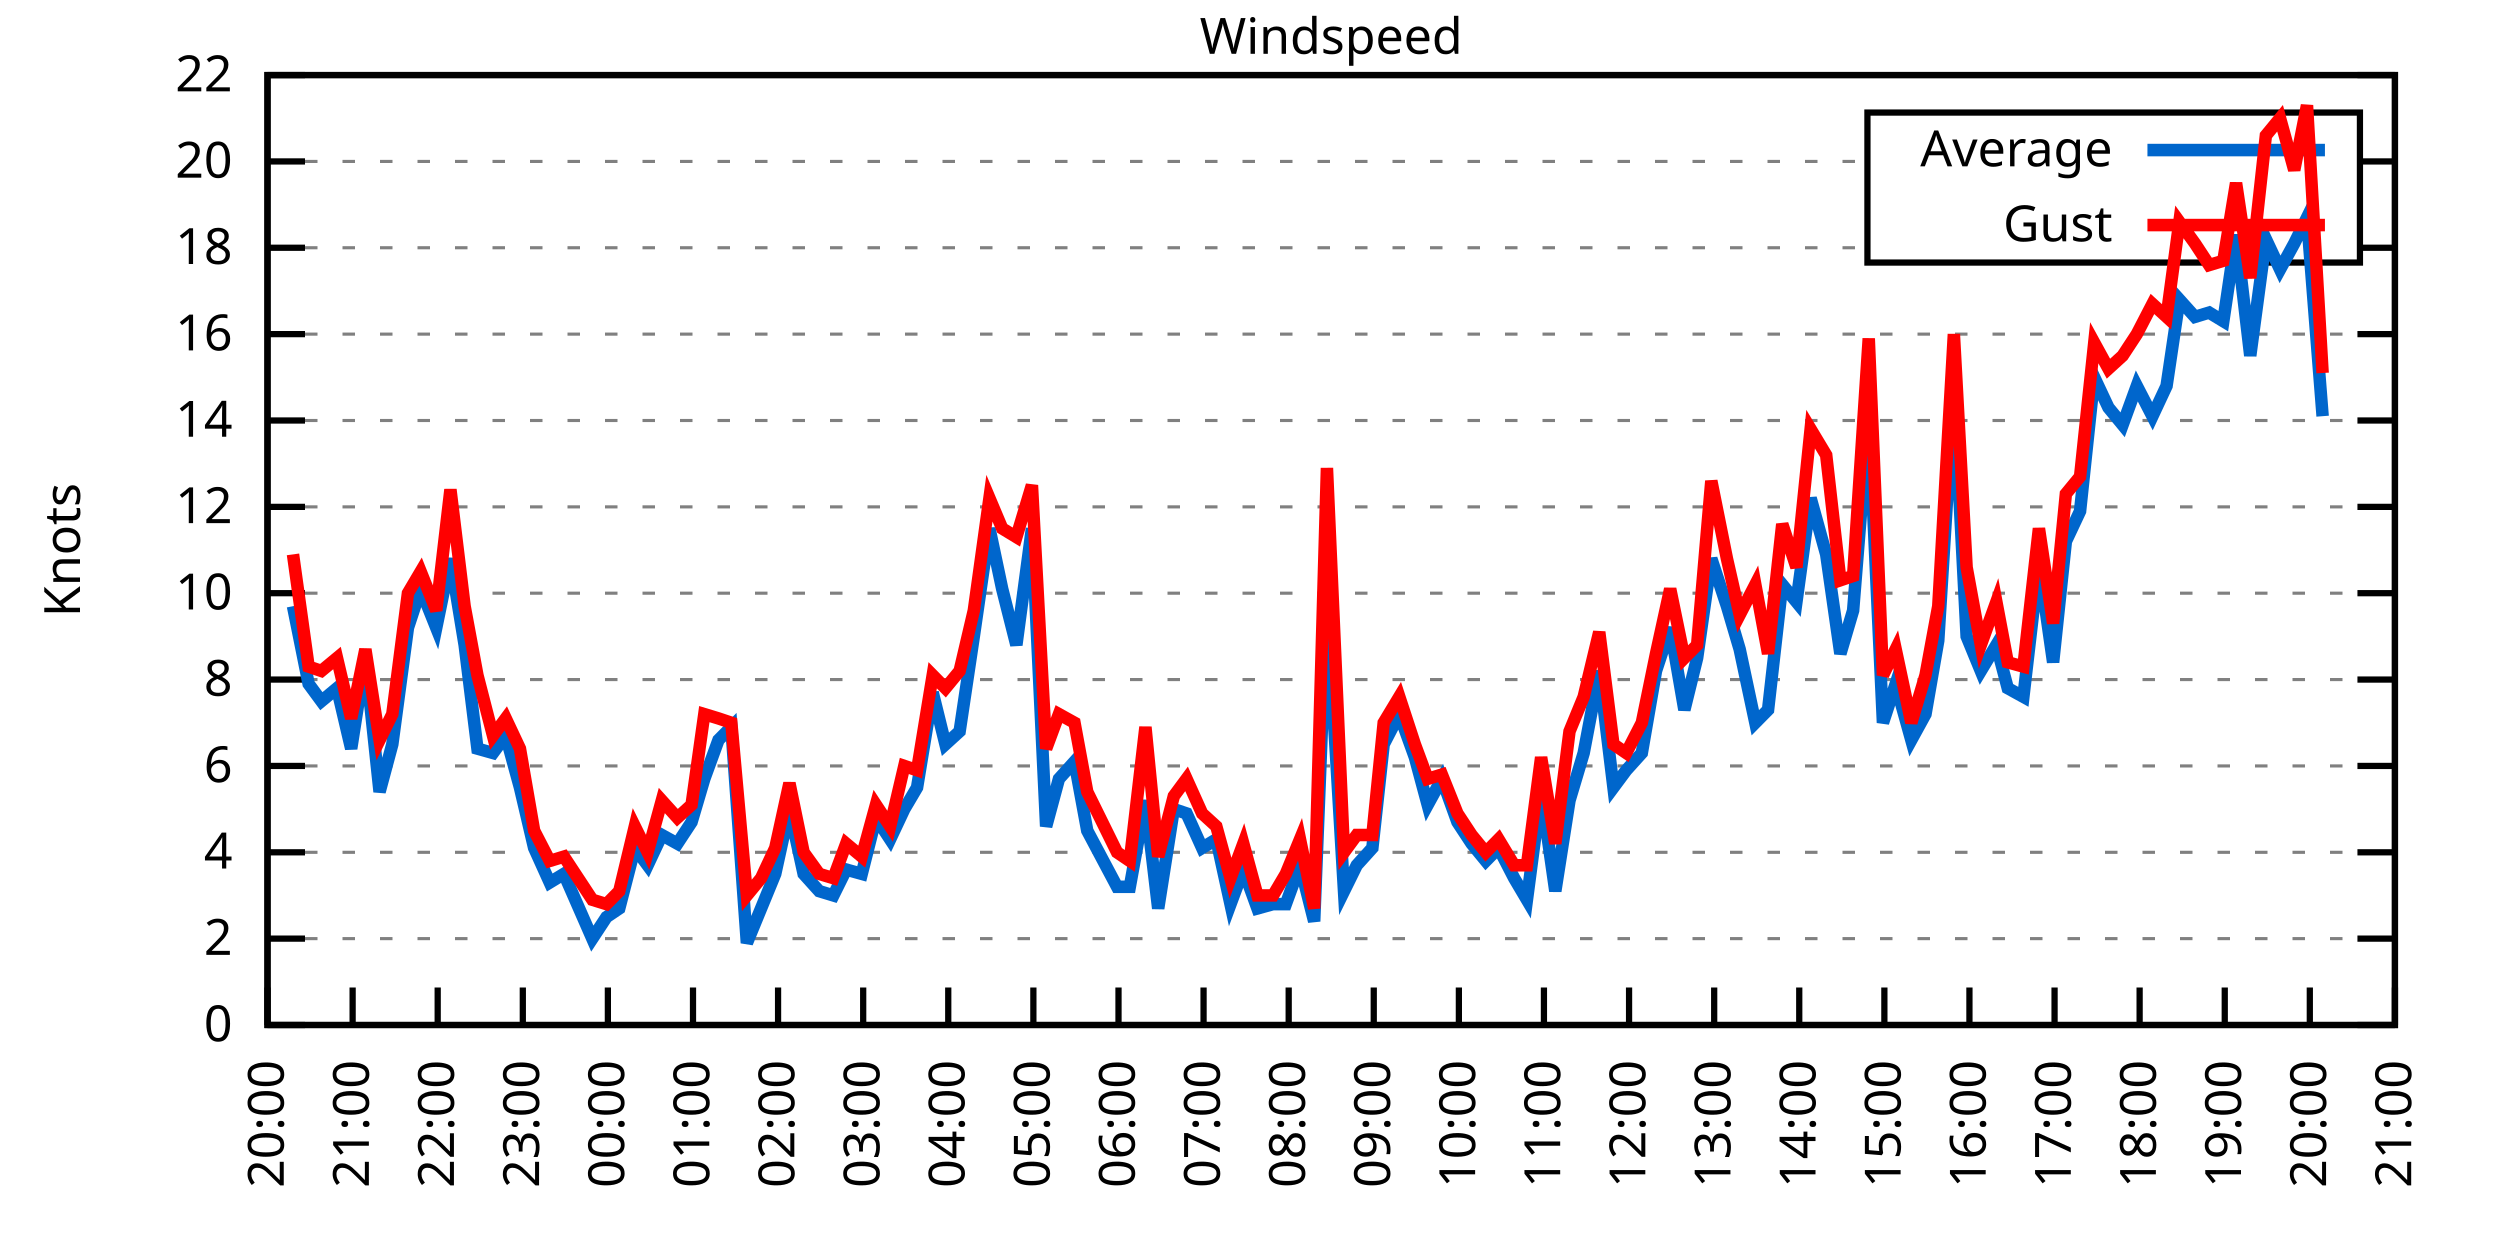
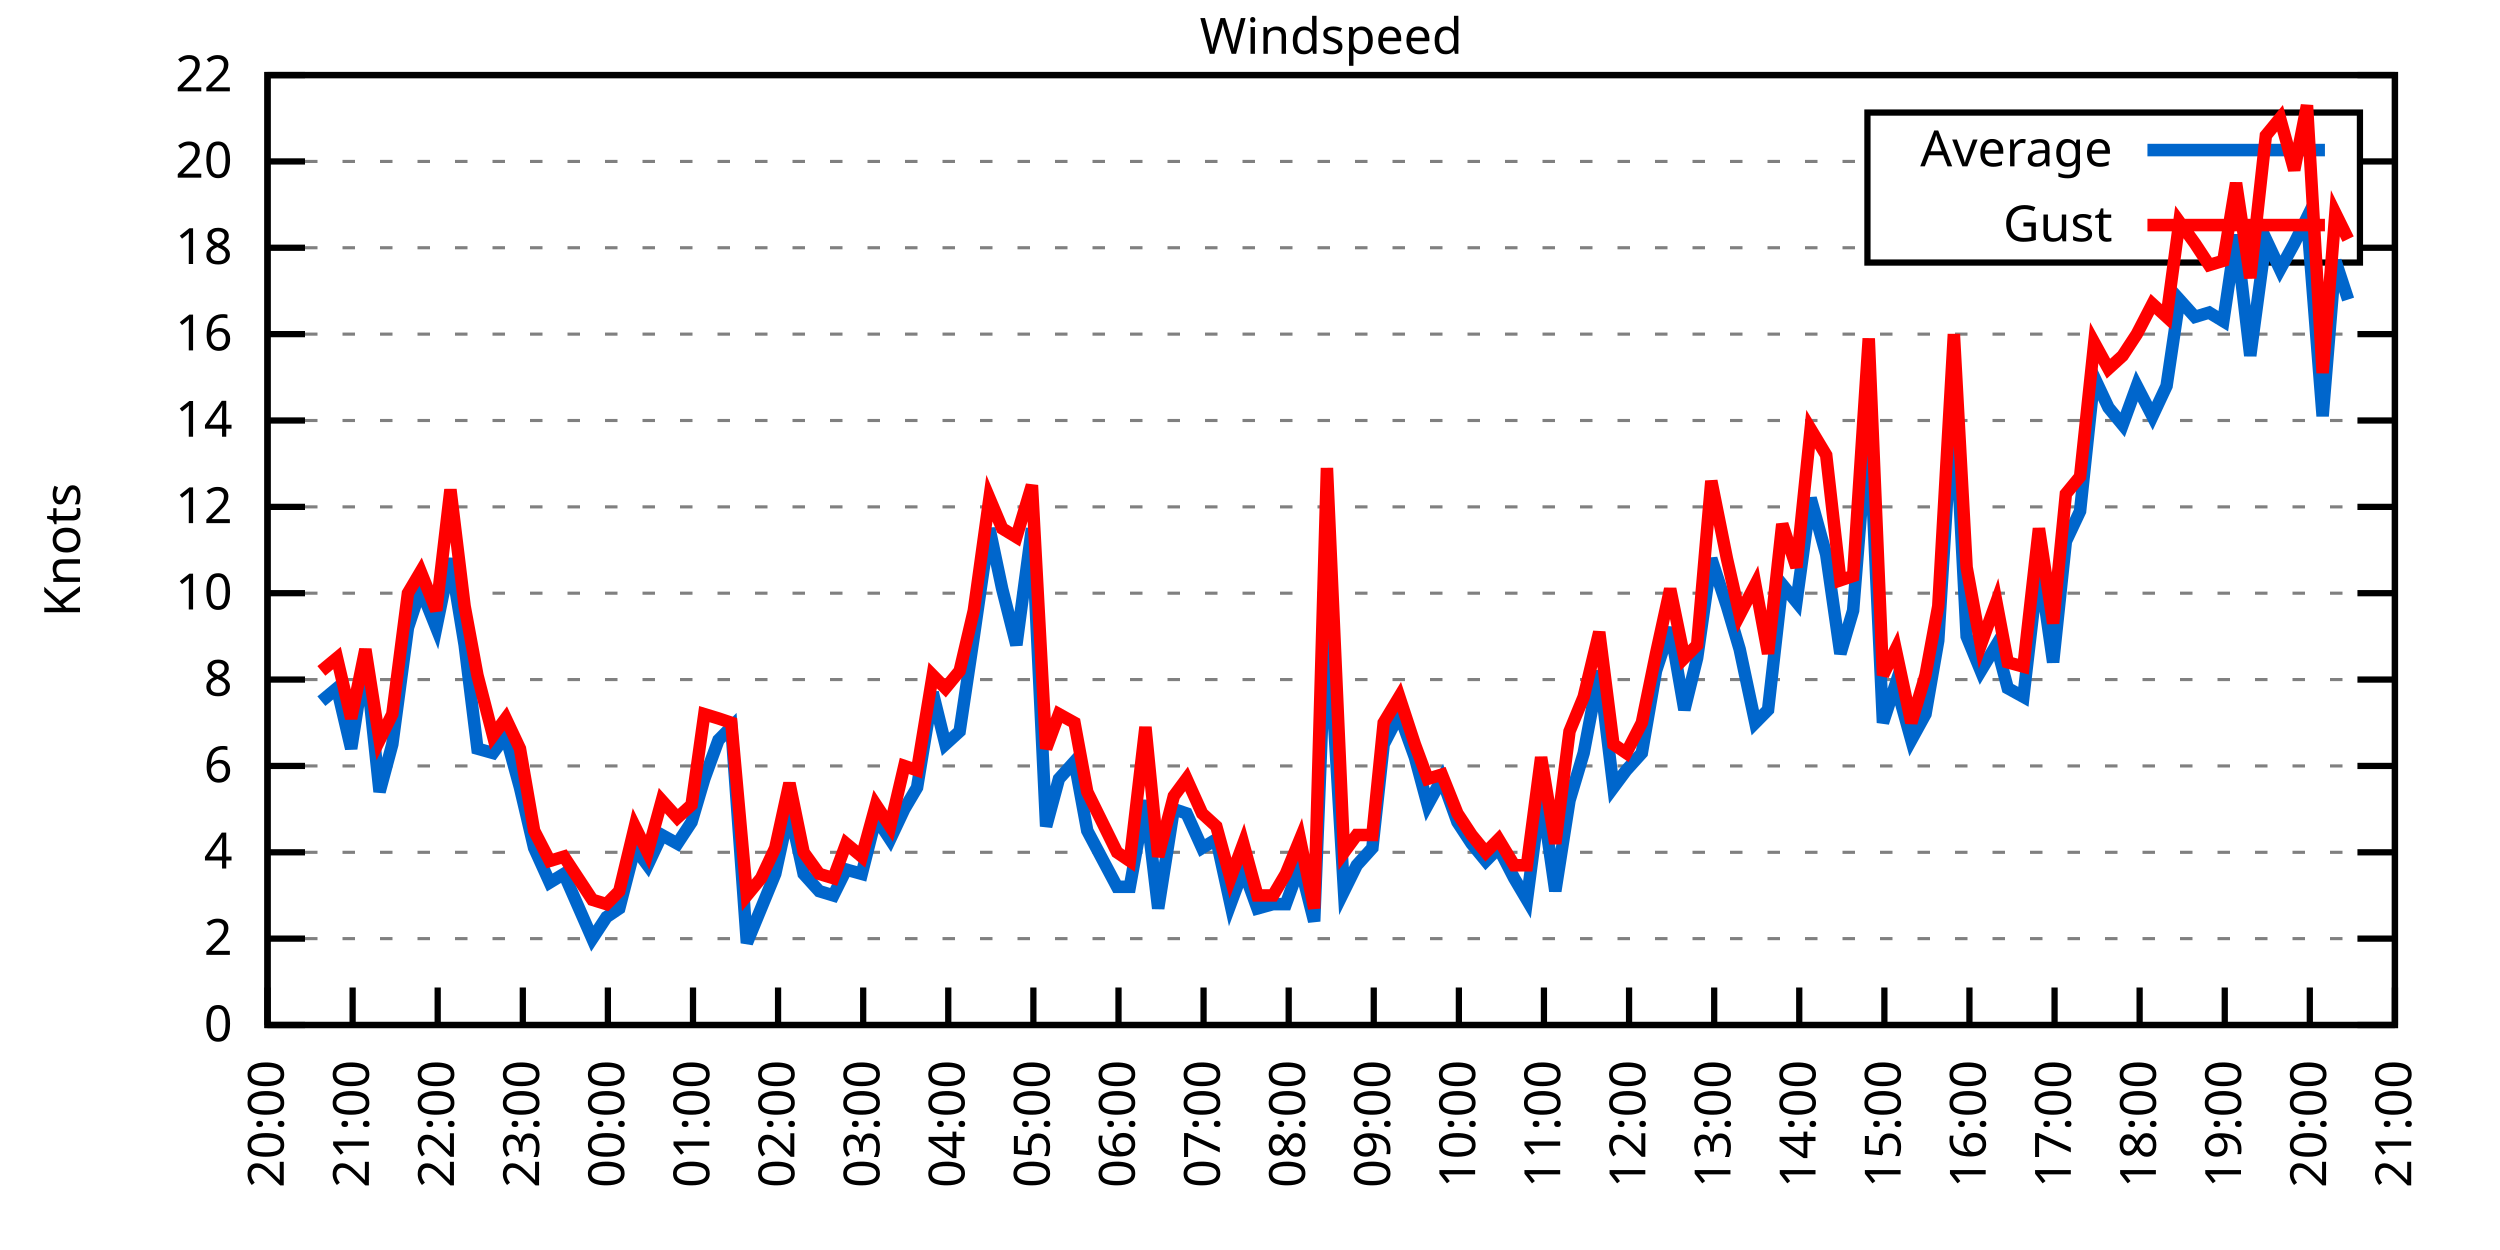
<svg xmlns="http://www.w3.org/2000/svg" xmlns:xlink="http://www.w3.org/1999/xlink" width="400" height="200" viewBox="0 0 400 200">
  <g id="gnuplot_canvas">
    <rect x="0" y="0" width="400" height="200" fill="none" />
    <defs>
      <circle id="gpDot" r="0.5" stroke-width="0.5" stroke="currentColor" />
      <path id="gpPt0" stroke-width="0.333" stroke="currentColor" d="M-1,0 h2 M0,-1 v2" />
      <path id="gpPt1" stroke-width="0.333" stroke="currentColor" d="M-1,-1 L1,1 M1,-1 L-1,1" />
      <path id="gpPt2" stroke-width="0.333" stroke="currentColor" d="M-1,0 L1,0 M0,-1 L0,1 M-1,-1 L1,1 M-1,1 L1,-1" />
      <rect id="gpPt3" stroke-width="0.333" stroke="currentColor" x="-1" y="-1" width="2" height="2" />
      <rect id="gpPt4" stroke-width="0.333" stroke="currentColor" fill="currentColor" x="-1" y="-1" width="2" height="2" />
      <circle id="gpPt5" stroke-width="0.333" stroke="currentColor" cx="0" cy="0" r="1" />
      <use xlink:href="#gpPt5" id="gpPt6" fill="currentColor" stroke="none" />
      <path id="gpPt7" stroke-width="0.333" stroke="currentColor" d="M0,-1.33 L-1.33,0.67 L1.33,0.67 z" />
      <use xlink:href="#gpPt7" id="gpPt8" fill="currentColor" stroke="none" />
      <use xlink:href="#gpPt7" id="gpPt9" stroke="currentColor" transform="rotate(180)" />
      <use xlink:href="#gpPt9" id="gpPt10" fill="currentColor" stroke="none" />
      <use xlink:href="#gpPt3" id="gpPt11" stroke="currentColor" transform="rotate(45)" />
      <use xlink:href="#gpPt11" id="gpPt12" fill="currentColor" stroke="none" />
      <path id="gpPt13" stroke-width="0.333" stroke="currentColor" d="M0,1.330 L1.265,0.411 L0.782,-1.067 L-0.782,-1.076 L-1.265,0.411 z" />
      <use xlink:href="#gpPt13" id="gpPt14" fill="currentColor" stroke="none" />
      <filter id="textbox" filterUnits="objectBoundingBox" x="0" y="0" height="1" width="1">
        <feFlood flood-color="white" flood-opacity="1" result="bgnd" />
        <feComposite in="SourceGraphic" in2="bgnd" operator="atop" />
      </filter>
      <filter id="greybox" filterUnits="objectBoundingBox" x="0" y="0" height="1" width="1">
        <feFlood flood-color="lightgrey" flood-opacity="1" result="grey" />
        <feComposite in="SourceGraphic" in2="grey" operator="atop" />
      </filter>
    </defs>
    <g fill="none" color="white" stroke="currentColor" stroke-width="1.00" stroke-linecap="butt" stroke-linejoin="miter">
</g>
    <g fill="none" color="black" stroke="currentColor" stroke-width="1.00" stroke-linecap="butt" stroke-linejoin="miter">
      <g stroke="none" shape-rendering="crispEdges">
        <polygon fill="rgb(255, 255, 255)" points="42.80,164.00 383.18,164.00 383.18,12.02 42.80,12.02 " />
      </g>
    </g>
    <g fill="none" color="black" stroke="currentColor" stroke-width="1.00" stroke-linecap="butt" stroke-linejoin="miter">
</g>
    <g fill="none" color="black" stroke="black" stroke-width="0.50" stroke-linecap="butt" stroke-linejoin="miter">
</g>
    <g fill="none" color="gray" stroke="currentColor" stroke-width="0.50" stroke-linecap="butt" stroke-linejoin="miter">
      <path stroke="gray" stroke-dasharray="2,4" class="gridline" d="M42.80,164.00 L383.19,164.00  " />
    </g>
    <g fill="none" color="gray" stroke="gray" stroke-width="1.00" stroke-linecap="butt" stroke-linejoin="miter">
</g>
    <g fill="none" color="black" stroke="currentColor" stroke-width="1.00" stroke-linecap="butt" stroke-linejoin="miter">
      <path stroke="black" d="M42.80,164.00 L48.80,164.00 M383.19,164.00 L377.19,164.00  " />
      <g transform="translate(37.20,166.60)" stroke="none" fill="black" font-family="Sans" font-size="8.00" text-anchor="end">
        <text>
          <tspan font-family="Sans"> 0</tspan>
        </text>
      </g>
    </g>
    <g fill="none" color="black" stroke="currentColor" stroke-width="1.00" stroke-linecap="butt" stroke-linejoin="miter">
</g>
    <g fill="none" color="black" stroke="black" stroke-width="0.50" stroke-linecap="butt" stroke-linejoin="miter">
</g>
    <g fill="none" color="gray" stroke="currentColor" stroke-width="0.50" stroke-linecap="butt" stroke-linejoin="miter">
      <path stroke="gray" stroke-dasharray="2,4" class="gridline" d="M42.80,150.18 L383.19,150.18  " />
    </g>
    <g fill="none" color="gray" stroke="gray" stroke-width="1.00" stroke-linecap="butt" stroke-linejoin="miter">
</g>
    <g fill="none" color="black" stroke="currentColor" stroke-width="1.00" stroke-linecap="butt" stroke-linejoin="miter">
      <path stroke="black" d="M42.80,150.18 L48.80,150.18 M383.19,150.18 L377.19,150.18  " />
      <g transform="translate(37.20,152.78)" stroke="none" fill="black" font-family="Sans" font-size="8.00" text-anchor="end">
        <text>
          <tspan font-family="Sans"> 2</tspan>
        </text>
      </g>
    </g>
    <g fill="none" color="black" stroke="currentColor" stroke-width="1.00" stroke-linecap="butt" stroke-linejoin="miter">
</g>
    <g fill="none" color="black" stroke="black" stroke-width="0.50" stroke-linecap="butt" stroke-linejoin="miter">
</g>
    <g fill="none" color="gray" stroke="currentColor" stroke-width="0.50" stroke-linecap="butt" stroke-linejoin="miter">
      <path stroke="gray" stroke-dasharray="2,4" class="gridline" d="M42.80,136.37 L383.19,136.37  " />
    </g>
    <g fill="none" color="gray" stroke="gray" stroke-width="1.00" stroke-linecap="butt" stroke-linejoin="miter">
</g>
    <g fill="none" color="black" stroke="currentColor" stroke-width="1.00" stroke-linecap="butt" stroke-linejoin="miter">
      <path stroke="black" d="M42.80,136.37 L48.80,136.37 M383.19,136.37 L377.19,136.37  " />
      <g transform="translate(37.20,138.97)" stroke="none" fill="black" font-family="Sans" font-size="8.00" text-anchor="end">
        <text>
          <tspan font-family="Sans"> 4</tspan>
        </text>
      </g>
    </g>
    <g fill="none" color="black" stroke="currentColor" stroke-width="1.00" stroke-linecap="butt" stroke-linejoin="miter">
</g>
    <g fill="none" color="black" stroke="black" stroke-width="0.50" stroke-linecap="butt" stroke-linejoin="miter">
</g>
    <g fill="none" color="gray" stroke="currentColor" stroke-width="0.50" stroke-linecap="butt" stroke-linejoin="miter">
      <path stroke="gray" stroke-dasharray="2,4" class="gridline" d="M42.80,122.55 L383.19,122.55  " />
    </g>
    <g fill="none" color="gray" stroke="gray" stroke-width="1.00" stroke-linecap="butt" stroke-linejoin="miter">
</g>
    <g fill="none" color="black" stroke="currentColor" stroke-width="1.00" stroke-linecap="butt" stroke-linejoin="miter">
      <path stroke="black" d="M42.80,122.55 L48.80,122.55 M383.19,122.55 L377.19,122.55  " />
      <g transform="translate(37.20,125.15)" stroke="none" fill="black" font-family="Sans" font-size="8.00" text-anchor="end">
        <text>
          <tspan font-family="Sans"> 6</tspan>
        </text>
      </g>
    </g>
    <g fill="none" color="black" stroke="currentColor" stroke-width="1.00" stroke-linecap="butt" stroke-linejoin="miter">
</g>
    <g fill="none" color="black" stroke="black" stroke-width="0.50" stroke-linecap="butt" stroke-linejoin="miter">
</g>
    <g fill="none" color="gray" stroke="currentColor" stroke-width="0.50" stroke-linecap="butt" stroke-linejoin="miter">
      <path stroke="gray" stroke-dasharray="2,4" class="gridline" d="M42.80,108.73 L383.19,108.73  " />
    </g>
    <g fill="none" color="gray" stroke="gray" stroke-width="1.00" stroke-linecap="butt" stroke-linejoin="miter">
</g>
    <g fill="none" color="black" stroke="currentColor" stroke-width="1.00" stroke-linecap="butt" stroke-linejoin="miter">
      <path stroke="black" d="M42.80,108.73 L48.80,108.73 M383.19,108.73 L377.19,108.73  " />
      <g transform="translate(37.20,111.33)" stroke="none" fill="black" font-family="Sans" font-size="8.00" text-anchor="end">
        <text>
          <tspan font-family="Sans"> 8</tspan>
        </text>
      </g>
    </g>
    <g fill="none" color="black" stroke="currentColor" stroke-width="1.00" stroke-linecap="butt" stroke-linejoin="miter">
</g>
    <g fill="none" color="black" stroke="black" stroke-width="0.50" stroke-linecap="butt" stroke-linejoin="miter">
</g>
    <g fill="none" color="gray" stroke="currentColor" stroke-width="0.50" stroke-linecap="butt" stroke-linejoin="miter">
      <path stroke="gray" stroke-dasharray="2,4" class="gridline" d="M42.80,94.91 L383.19,94.91  " />
    </g>
    <g fill="none" color="gray" stroke="gray" stroke-width="1.00" stroke-linecap="butt" stroke-linejoin="miter">
</g>
    <g fill="none" color="black" stroke="currentColor" stroke-width="1.00" stroke-linecap="butt" stroke-linejoin="miter">
      <path stroke="black" d="M42.80,94.91 L48.80,94.91 M383.19,94.91 L377.19,94.91  " />
      <g transform="translate(37.20,97.51)" stroke="none" fill="black" font-family="Sans" font-size="8.00" text-anchor="end">
        <text>
          <tspan font-family="Sans"> 10</tspan>
        </text>
      </g>
    </g>
    <g fill="none" color="black" stroke="currentColor" stroke-width="1.00" stroke-linecap="butt" stroke-linejoin="miter">
</g>
    <g fill="none" color="black" stroke="black" stroke-width="0.50" stroke-linecap="butt" stroke-linejoin="miter">
</g>
    <g fill="none" color="gray" stroke="currentColor" stroke-width="0.50" stroke-linecap="butt" stroke-linejoin="miter">
      <path stroke="gray" stroke-dasharray="2,4" class="gridline" d="M42.80,81.10 L383.19,81.10  " />
    </g>
    <g fill="none" color="gray" stroke="gray" stroke-width="1.00" stroke-linecap="butt" stroke-linejoin="miter">
</g>
    <g fill="none" color="black" stroke="currentColor" stroke-width="1.00" stroke-linecap="butt" stroke-linejoin="miter">
      <path stroke="black" d="M42.80,81.10 L48.80,81.10 M383.19,81.10 L377.19,81.10  " />
      <g transform="translate(37.20,83.70)" stroke="none" fill="black" font-family="Sans" font-size="8.00" text-anchor="end">
        <text>
          <tspan font-family="Sans"> 12</tspan>
        </text>
      </g>
    </g>
    <g fill="none" color="black" stroke="currentColor" stroke-width="1.00" stroke-linecap="butt" stroke-linejoin="miter">
</g>
    <g fill="none" color="black" stroke="black" stroke-width="0.50" stroke-linecap="butt" stroke-linejoin="miter">
</g>
    <g fill="none" color="gray" stroke="currentColor" stroke-width="0.50" stroke-linecap="butt" stroke-linejoin="miter">
      <path stroke="gray" stroke-dasharray="2,4" class="gridline" d="M42.80,67.28 L383.19,67.28  " />
    </g>
    <g fill="none" color="gray" stroke="gray" stroke-width="1.00" stroke-linecap="butt" stroke-linejoin="miter">
</g>
    <g fill="none" color="black" stroke="currentColor" stroke-width="1.00" stroke-linecap="butt" stroke-linejoin="miter">
      <path stroke="black" d="M42.80,67.28 L48.80,67.28 M383.19,67.28 L377.19,67.28  " />
      <g transform="translate(37.20,69.88)" stroke="none" fill="black" font-family="Sans" font-size="8.00" text-anchor="end">
        <text>
          <tspan font-family="Sans"> 14</tspan>
        </text>
      </g>
    </g>
    <g fill="none" color="black" stroke="currentColor" stroke-width="1.00" stroke-linecap="butt" stroke-linejoin="miter">
</g>
    <g fill="none" color="black" stroke="black" stroke-width="0.50" stroke-linecap="butt" stroke-linejoin="miter">
</g>
    <g fill="none" color="gray" stroke="currentColor" stroke-width="0.50" stroke-linecap="butt" stroke-linejoin="miter">
      <path stroke="gray" stroke-dasharray="2,4" class="gridline" d="M42.80,53.46 L383.19,53.46  " />
    </g>
    <g fill="none" color="gray" stroke="gray" stroke-width="1.00" stroke-linecap="butt" stroke-linejoin="miter">
</g>
    <g fill="none" color="black" stroke="currentColor" stroke-width="1.00" stroke-linecap="butt" stroke-linejoin="miter">
      <path stroke="black" d="M42.80,53.46 L48.80,53.46 M383.19,53.46 L377.19,53.46  " />
      <g transform="translate(37.20,56.06)" stroke="none" fill="black" font-family="Sans" font-size="8.00" text-anchor="end">
        <text>
          <tspan font-family="Sans"> 16</tspan>
        </text>
      </g>
    </g>
    <g fill="none" color="black" stroke="currentColor" stroke-width="1.00" stroke-linecap="butt" stroke-linejoin="miter">
</g>
    <g fill="none" color="black" stroke="black" stroke-width="0.50" stroke-linecap="butt" stroke-linejoin="miter">
</g>
    <g fill="none" color="gray" stroke="currentColor" stroke-width="0.50" stroke-linecap="butt" stroke-linejoin="miter">
      <path stroke="gray" stroke-dasharray="2,4" class="gridline" d="M42.80,39.64 L298.79,39.64 M377.59,39.64 L383.19,39.64  " />
    </g>
    <g fill="none" color="gray" stroke="gray" stroke-width="1.00" stroke-linecap="butt" stroke-linejoin="miter">
</g>
    <g fill="none" color="black" stroke="currentColor" stroke-width="1.00" stroke-linecap="butt" stroke-linejoin="miter">
      <path stroke="black" d="M42.80,39.64 L48.80,39.64 M383.19,39.64 L377.19,39.64  " />
      <g transform="translate(37.20,42.24)" stroke="none" fill="black" font-family="Sans" font-size="8.00" text-anchor="end">
        <text>
          <tspan font-family="Sans"> 18</tspan>
        </text>
      </g>
    </g>
    <g fill="none" color="black" stroke="currentColor" stroke-width="1.00" stroke-linecap="butt" stroke-linejoin="miter">
</g>
    <g fill="none" color="black" stroke="black" stroke-width="0.50" stroke-linecap="butt" stroke-linejoin="miter">
</g>
    <g fill="none" color="gray" stroke="currentColor" stroke-width="0.50" stroke-linecap="butt" stroke-linejoin="miter">
      <path stroke="gray" stroke-dasharray="2,4" class="gridline" d="M42.80,25.83 L298.79,25.83 M377.59,25.83 L383.19,25.83  " />
    </g>
    <g fill="none" color="gray" stroke="gray" stroke-width="1.00" stroke-linecap="butt" stroke-linejoin="miter">
</g>
    <g fill="none" color="black" stroke="currentColor" stroke-width="1.00" stroke-linecap="butt" stroke-linejoin="miter">
      <path stroke="black" d="M42.80,25.83 L48.80,25.83 M383.19,25.83 L377.19,25.83  " />
      <g transform="translate(37.20,28.43)" stroke="none" fill="black" font-family="Sans" font-size="8.00" text-anchor="end">
        <text>
          <tspan font-family="Sans"> 20</tspan>
        </text>
      </g>
    </g>
    <g fill="none" color="black" stroke="currentColor" stroke-width="1.00" stroke-linecap="butt" stroke-linejoin="miter">
</g>
    <g fill="none" color="black" stroke="black" stroke-width="0.50" stroke-linecap="butt" stroke-linejoin="miter">
</g>
    <g fill="none" color="gray" stroke="currentColor" stroke-width="0.50" stroke-linecap="butt" stroke-linejoin="miter">
      <path stroke="gray" stroke-dasharray="2,4" class="gridline" d="M42.80,12.01 L383.19,12.01  " />
    </g>
    <g fill="none" color="gray" stroke="gray" stroke-width="1.00" stroke-linecap="butt" stroke-linejoin="miter">
</g>
    <g fill="none" color="black" stroke="currentColor" stroke-width="1.00" stroke-linecap="butt" stroke-linejoin="miter">
      <path stroke="black" d="M42.80,12.01 L48.80,12.01 M383.19,12.01 L377.19,12.01  " />
      <g transform="translate(37.20,14.61)" stroke="none" fill="black" font-family="Sans" font-size="8.00" text-anchor="end">
        <text>
          <tspan font-family="Sans"> 22</tspan>
        </text>
      </g>
    </g>
    <g fill="none" color="black" stroke="currentColor" stroke-width="1.00" stroke-linecap="butt" stroke-linejoin="miter">
      <path stroke="black" d="M42.80,164.00 L42.80,158.00  " />
      <g transform="translate(45.40,169.60) rotate(270.00)" stroke="none" fill="black" font-family="Sans" font-size="8.00" text-anchor="end">
        <text>
          <tspan font-family="Sans">20:00</tspan>
        </text>
      </g>
    </g>
    <g fill="none" color="black" stroke="currentColor" stroke-width="1.00" stroke-linecap="butt" stroke-linejoin="miter">
      <path stroke="black" d="M56.42,164.00 L56.42,158.00  " />
      <g transform="translate(59.02,169.60) rotate(270.00)" stroke="none" fill="black" font-family="Sans" font-size="8.00" text-anchor="end">
        <text>
          <tspan font-family="Sans">21:00</tspan>
        </text>
      </g>
    </g>
    <g fill="none" color="black" stroke="currentColor" stroke-width="1.00" stroke-linecap="butt" stroke-linejoin="miter">
      <path stroke="black" d="M70.03,164.00 L70.03,158.00  " />
      <g transform="translate(72.63,169.60) rotate(270.00)" stroke="none" fill="black" font-family="Sans" font-size="8.00" text-anchor="end">
        <text>
          <tspan font-family="Sans">22:00</tspan>
        </text>
      </g>
    </g>
    <g fill="none" color="black" stroke="currentColor" stroke-width="1.00" stroke-linecap="butt" stroke-linejoin="miter">
      <path stroke="black" d="M83.65,164.00 L83.65,158.00  " />
      <g transform="translate(86.25,169.60) rotate(270.00)" stroke="none" fill="black" font-family="Sans" font-size="8.00" text-anchor="end">
        <text>
          <tspan font-family="Sans">23:00</tspan>
        </text>
      </g>
    </g>
    <g fill="none" color="black" stroke="currentColor" stroke-width="1.00" stroke-linecap="butt" stroke-linejoin="miter">
      <path stroke="black" d="M97.26,164.00 L97.26,158.00  " />
      <g transform="translate(99.86,169.60) rotate(270.00)" stroke="none" fill="black" font-family="Sans" font-size="8.00" text-anchor="end">
        <text>
          <tspan font-family="Sans">00:00</tspan>
        </text>
      </g>
    </g>
    <g fill="none" color="black" stroke="currentColor" stroke-width="1.00" stroke-linecap="butt" stroke-linejoin="miter">
      <path stroke="black" d="M110.88,164.00 L110.88,158.00  " />
      <g transform="translate(113.48,169.60) rotate(270.00)" stroke="none" fill="black" font-family="Sans" font-size="8.00" text-anchor="end">
        <text>
          <tspan font-family="Sans">01:00</tspan>
        </text>
      </g>
    </g>
    <g fill="none" color="black" stroke="currentColor" stroke-width="1.00" stroke-linecap="butt" stroke-linejoin="miter">
      <path stroke="black" d="M124.49,164.00 L124.49,158.00  " />
      <g transform="translate(127.09,169.60) rotate(270.00)" stroke="none" fill="black" font-family="Sans" font-size="8.00" text-anchor="end">
        <text>
          <tspan font-family="Sans">02:00</tspan>
        </text>
      </g>
    </g>
    <g fill="none" color="black" stroke="currentColor" stroke-width="1.00" stroke-linecap="butt" stroke-linejoin="miter">
      <path stroke="black" d="M138.11,164.00 L138.11,158.00  " />
      <g transform="translate(140.71,169.60) rotate(270.00)" stroke="none" fill="black" font-family="Sans" font-size="8.00" text-anchor="end">
        <text>
          <tspan font-family="Sans">03:00</tspan>
        </text>
      </g>
    </g>
    <g fill="none" color="black" stroke="currentColor" stroke-width="1.00" stroke-linecap="butt" stroke-linejoin="miter">
      <path stroke="black" d="M151.72,164.00 L151.72,158.00  " />
      <g transform="translate(154.32,169.60) rotate(270.00)" stroke="none" fill="black" font-family="Sans" font-size="8.00" text-anchor="end">
        <text>
          <tspan font-family="Sans">04:00</tspan>
        </text>
      </g>
    </g>
    <g fill="none" color="black" stroke="currentColor" stroke-width="1.00" stroke-linecap="butt" stroke-linejoin="miter">
      <path stroke="black" d="M165.34,164.00 L165.34,158.00  " />
      <g transform="translate(167.94,169.60) rotate(270.00)" stroke="none" fill="black" font-family="Sans" font-size="8.00" text-anchor="end">
        <text>
          <tspan font-family="Sans">05:00</tspan>
        </text>
      </g>
    </g>
    <g fill="none" color="black" stroke="currentColor" stroke-width="1.00" stroke-linecap="butt" stroke-linejoin="miter">
      <path stroke="black" d="M178.96,164.00 L178.96,158.00  " />
      <g transform="translate(181.56,169.60) rotate(270.00)" stroke="none" fill="black" font-family="Sans" font-size="8.00" text-anchor="end">
        <text>
          <tspan font-family="Sans">06:00</tspan>
        </text>
      </g>
    </g>
    <g fill="none" color="black" stroke="currentColor" stroke-width="1.00" stroke-linecap="butt" stroke-linejoin="miter">
      <path stroke="black" d="M192.57,164.00 L192.57,158.00  " />
      <g transform="translate(195.17,169.60) rotate(270.00)" stroke="none" fill="black" font-family="Sans" font-size="8.00" text-anchor="end">
        <text>
          <tspan font-family="Sans">07:00</tspan>
        </text>
      </g>
    </g>
    <g fill="none" color="black" stroke="currentColor" stroke-width="1.00" stroke-linecap="butt" stroke-linejoin="miter">
      <path stroke="black" d="M206.19,164.00 L206.19,158.00  " />
      <g transform="translate(208.79,169.60) rotate(270.00)" stroke="none" fill="black" font-family="Sans" font-size="8.00" text-anchor="end">
        <text>
          <tspan font-family="Sans">08:00</tspan>
        </text>
      </g>
    </g>
    <g fill="none" color="black" stroke="currentColor" stroke-width="1.00" stroke-linecap="butt" stroke-linejoin="miter">
      <path stroke="black" d="M219.80,164.00 L219.80,158.00  " />
      <g transform="translate(222.40,169.60) rotate(270.00)" stroke="none" fill="black" font-family="Sans" font-size="8.00" text-anchor="end">
        <text>
          <tspan font-family="Sans">09:00</tspan>
        </text>
      </g>
    </g>
    <g fill="none" color="black" stroke="currentColor" stroke-width="1.00" stroke-linecap="butt" stroke-linejoin="miter">
      <path stroke="black" d="M233.42,164.00 L233.42,158.00  " />
      <g transform="translate(236.02,169.60) rotate(270.00)" stroke="none" fill="black" font-family="Sans" font-size="8.00" text-anchor="end">
        <text>
          <tspan font-family="Sans">10:00</tspan>
        </text>
      </g>
    </g>
    <g fill="none" color="black" stroke="currentColor" stroke-width="1.00" stroke-linecap="butt" stroke-linejoin="miter">
      <path stroke="black" d="M247.03,164.00 L247.03,158.00  " />
      <g transform="translate(249.63,169.60) rotate(270.00)" stroke="none" fill="black" font-family="Sans" font-size="8.00" text-anchor="end">
        <text>
          <tspan font-family="Sans">11:00</tspan>
        </text>
      </g>
    </g>
    <g fill="none" color="black" stroke="currentColor" stroke-width="1.00" stroke-linecap="butt" stroke-linejoin="miter">
      <path stroke="black" d="M260.65,164.00 L260.65,158.00  " />
      <g transform="translate(263.25,169.60) rotate(270.00)" stroke="none" fill="black" font-family="Sans" font-size="8.00" text-anchor="end">
        <text>
          <tspan font-family="Sans">12:00</tspan>
        </text>
      </g>
    </g>
    <g fill="none" color="black" stroke="currentColor" stroke-width="1.00" stroke-linecap="butt" stroke-linejoin="miter">
      <path stroke="black" d="M274.27,164.00 L274.27,158.00  " />
      <g transform="translate(276.87,169.60) rotate(270.00)" stroke="none" fill="black" font-family="Sans" font-size="8.00" text-anchor="end">
        <text>
          <tspan font-family="Sans">13:00</tspan>
        </text>
      </g>
    </g>
    <g fill="none" color="black" stroke="currentColor" stroke-width="1.00" stroke-linecap="butt" stroke-linejoin="miter">
      <path stroke="black" d="M287.88,164.00 L287.88,158.00  " />
      <g transform="translate(290.48,169.60) rotate(270.00)" stroke="none" fill="black" font-family="Sans" font-size="8.00" text-anchor="end">
        <text>
          <tspan font-family="Sans">14:00</tspan>
        </text>
      </g>
    </g>
    <g fill="none" color="black" stroke="currentColor" stroke-width="1.00" stroke-linecap="butt" stroke-linejoin="miter">
      <path stroke="black" d="M301.50,164.00 L301.50,158.00  " />
      <g transform="translate(304.10,169.60) rotate(270.00)" stroke="none" fill="black" font-family="Sans" font-size="8.00" text-anchor="end">
        <text>
          <tspan font-family="Sans">15:00</tspan>
        </text>
      </g>
    </g>
    <g fill="none" color="black" stroke="currentColor" stroke-width="1.00" stroke-linecap="butt" stroke-linejoin="miter">
      <path stroke="black" d="M315.11,164.00 L315.11,158.00  " />
      <g transform="translate(317.71,169.60) rotate(270.00)" stroke="none" fill="black" font-family="Sans" font-size="8.00" text-anchor="end">
        <text>
          <tspan font-family="Sans">16:00</tspan>
        </text>
      </g>
    </g>
    <g fill="none" color="black" stroke="currentColor" stroke-width="1.00" stroke-linecap="butt" stroke-linejoin="miter">
      <path stroke="black" d="M328.73,164.00 L328.73,158.00  " />
      <g transform="translate(331.33,169.60) rotate(270.00)" stroke="none" fill="black" font-family="Sans" font-size="8.00" text-anchor="end">
        <text>
          <tspan font-family="Sans">17:00</tspan>
        </text>
      </g>
    </g>
    <g fill="none" color="black" stroke="currentColor" stroke-width="1.00" stroke-linecap="butt" stroke-linejoin="miter">
      <path stroke="black" d="M342.34,164.00 L342.34,158.00  " />
      <g transform="translate(344.94,169.60) rotate(270.00)" stroke="none" fill="black" font-family="Sans" font-size="8.00" text-anchor="end">
        <text>
          <tspan font-family="Sans">18:00</tspan>
        </text>
      </g>
    </g>
    <g fill="none" color="black" stroke="currentColor" stroke-width="1.00" stroke-linecap="butt" stroke-linejoin="miter">
      <path stroke="black" d="M355.96,164.00 L355.96,158.00  " />
      <g transform="translate(358.56,169.60) rotate(270.00)" stroke="none" fill="black" font-family="Sans" font-size="8.00" text-anchor="end">
        <text>
          <tspan font-family="Sans">19:00</tspan>
        </text>
      </g>
    </g>
    <g fill="none" color="black" stroke="currentColor" stroke-width="1.00" stroke-linecap="butt" stroke-linejoin="miter">
      <path stroke="black" d="M369.57,164.00 L369.57,158.00  " />
      <g transform="translate(372.17,169.60) rotate(270.00)" stroke="none" fill="black" font-family="Sans" font-size="8.00" text-anchor="end">
        <text>
          <tspan font-family="Sans">20:00</tspan>
        </text>
      </g>
    </g>
    <g fill="none" color="black" stroke="currentColor" stroke-width="1.00" stroke-linecap="butt" stroke-linejoin="miter">
      <path stroke="black" d="M383.19,164.00 L383.19,158.00  " />
      <g transform="translate(385.79,169.60) rotate(270.00)" stroke="none" fill="black" font-family="Sans" font-size="8.00" text-anchor="end">
        <text>
          <tspan font-family="Sans">21:00</tspan>
        </text>
      </g>
    </g>
    <g fill="none" color="black" stroke="currentColor" stroke-width="1.00" stroke-linecap="butt" stroke-linejoin="miter">
</g>
    <g fill="none" color="black" stroke="currentColor" stroke-width="1.00" stroke-linecap="butt" stroke-linejoin="miter">
      <path stroke="black" d="M42.80,12.01 L42.80,164.00 L383.19,164.00 L383.19,12.01 L42.80,12.01 Z  " />
    </g>
    <g fill="none" color="black" stroke="currentColor" stroke-width="1.00" stroke-linecap="butt" stroke-linejoin="miter">
</g>
    <g fill="none" color="black" stroke="currentColor" stroke-width="1.00" stroke-linecap="butt" stroke-linejoin="miter">
      <path stroke="black" d="M298.79,42.01 L298.79,18.01 L377.59,18.01 L377.59,42.01 L298.79,42.01 Z  " />
    </g>
    <g id="Windspeed_plot_1">
      <g fill="none" color="white" stroke="black" stroke-width="2.00" stroke-linecap="butt" stroke-linejoin="miter">
</g>
      <g fill="none" color="black" stroke="currentColor" stroke-width="2.00" stroke-linecap="butt" stroke-linejoin="miter">
        <g transform="translate(337.99,26.61)" stroke="none" fill="black" font-family="Sans" font-size="8.00" text-anchor="end">
          <text>
            <tspan font-family="Sans">Average</tspan>
          </text>
        </g>
      </g>
      <g fill="none" color="black" stroke="currentColor" stroke-width="2.00" stroke-linecap="butt" stroke-linejoin="miter">
-         <path stroke="rgb(  0, 102, 204)" d="M343.59,24.01 L371.99,24.01 M46.88,96.99 L49.38,109.42 L51.42,112.19 L53.92,110.11 L56.19,119.78 L58.46,105.28   L60.73,126.69 L62.77,119.09 L65.27,100.44 L67.31,94.22 L69.80,100.44 L72.07,89.39 L74.34,103.20 L76.39,119.78   L78.88,120.48 L80.92,117.71 L83.19,126.00 L85.46,135.67 L87.96,141.20 L90.23,139.82 L94.77,150.18 L97.04,146.73   L99.08,145.35 L101.57,135.67 L103.62,138.44 L105.89,133.60 L108.38,134.98 L110.65,131.53 L112.69,124.62 L114.96,118.40   L117.01,116.33 L119.50,150.87 L121.77,145.35 L124.04,139.82 L126.31,129.46 L128.58,139.82 L131.07,142.58 L133.34,143.27   L135.39,139.13 L137.88,139.82 L140.15,130.84 L142.42,134.29 L144.69,129.46 L146.73,126.00 L149.23,110.80 L151.27,119.09   L153.54,117.02 L155.81,101.82 L158.31,84.55 L160.35,94.22 L162.62,103.20 L165.11,84.55 L167.38,132.22 L169.43,124.62   L171.92,121.86 L173.96,132.91 L178.73,141.89 L180.77,141.89 L183.27,128.08 L185.31,145.35 L187.81,129.46 L189.85,130.15   L192.34,135.67 L194.61,134.29 L196.88,144.66 L198.93,139.13 L201.19,145.35 L203.69,144.66 L205.73,144.66 L208.00,138.44   L210.27,147.42 L212.31,96.30 L215.04,142.58 L217.08,138.44 L219.58,135.67 L221.39,119.09 L223.89,114.26 L226.38,121.17   L228.43,128.77 L230.70,124.62 L233.19,131.53 L235.46,134.98 L237.73,137.75 L239.77,135.67 L242.27,140.51 L244.31,143.96   L246.58,126.69 L248.85,142.58 L251.12,128.08 L253.39,120.48 L255.88,107.35 L258.15,126.00 L260.20,123.24 L262.69,120.48   L264.96,107.35 L267.23,100.44 L269.50,113.57 L271.54,105.28 L273.81,89.39 L276.31,96.99 L278.35,103.89 L280.85,115.64   L282.89,113.57 L285.16,93.53 L287.43,96.30 L289.70,79.71 L292.19,88.70 L294.46,104.59 L296.50,97.68 L299.00,66.59   L301.27,115.64 L303.31,109.42 L305.81,118.40 L308.08,114.26 L310.12,102.51 L312.62,62.44 L314.66,101.82 L316.93,107.35   L319.42,103.20 L321.24,110.11 L323.74,111.49 L326.23,90.08 L328.50,105.97 L330.54,86.62 L332.81,81.79 L335.08,60.37   L337.35,65.21 L339.62,67.97 L341.89,61.75 L344.39,66.59 L346.65,61.75 L348.70,47.93 L351.19,50.70 L353.46,50.01   L355.73,51.39 L357.77,37.57 L360.04,56.92 L362.54,38.26 L364.81,43.10 L367.08,38.95 L369.12,34.81 L371.62,66.59    " />
+         <path stroke="rgb(  0, 102, 204)" d="M343.59,24.01 L371.99,24.01 M51.42,112.19 L53.92,110.11 L56.19,119.78 L58.46,105.28 L60.73,126.69 L62.77,119.09   L65.27,100.44 L67.31,94.22 L69.80,100.44 L72.07,89.39 L74.34,103.20 L76.39,119.78 L78.88,120.48 L80.92,117.71   L83.19,126.00 L85.46,135.67 L87.96,141.20 L90.23,139.82 L94.77,150.18 L97.04,146.73 L99.08,145.35 L101.57,135.67   L103.62,138.44 L105.89,133.60 L108.38,134.98 L110.65,131.53 L112.69,124.62 L114.96,118.40 L117.01,116.33 L119.50,150.87   L121.77,145.35 L124.04,139.82 L126.31,129.46 L128.58,139.82 L131.07,142.58 L133.34,143.27 L135.39,139.13 L137.88,139.82   L140.15,130.84 L142.42,134.29 L144.69,129.46 L146.73,126.00 L149.23,110.80 L151.27,119.09 L153.54,117.02 L155.81,101.82   L158.31,84.55 L160.35,94.22 L162.62,103.20 L165.11,84.55 L167.38,132.22 L169.43,124.62 L171.92,121.86 L173.96,132.91   L178.73,141.89 L180.77,141.89 L183.27,128.08 L185.31,145.35 L187.81,129.46 L189.85,130.15 L192.34,135.67 L194.61,134.29   L196.88,144.66 L198.93,139.13 L201.19,145.35 L203.69,144.66 L205.73,144.66 L208.00,138.44 L210.27,147.42 L212.31,96.30   L215.04,142.58 L217.08,138.44 L219.58,135.67 L221.39,119.09 L223.89,114.26 L226.38,121.17 L228.43,128.77 L230.70,124.62   L233.19,131.53 L235.46,134.98 L237.73,137.75 L239.77,135.67 L242.27,140.51 L244.31,143.96 L246.58,126.69 L248.85,142.58   L251.12,128.08 L253.39,120.48 L255.88,107.35 L258.15,126.00 L260.20,123.24 L262.69,120.48 L264.96,107.35 L267.23,100.44   L269.50,113.57 L271.54,105.28 L273.81,89.39 L276.31,96.99 L278.35,103.89 L280.85,115.64 L282.89,113.57 L285.16,93.53   L287.43,96.30 L289.70,79.71 L292.19,88.70 L294.46,104.59 L296.50,97.68 L299.00,66.59 L301.27,115.64 L303.31,109.42   L305.81,118.40 L308.08,114.26 L310.12,102.51 L312.62,62.44 L314.66,101.82 L316.93,107.35 L319.42,103.20 L321.24,110.11   L323.74,111.49 L326.23,90.08 L328.50,105.97 L330.54,86.62 L332.81,81.79 L335.08,60.37 L337.35,65.21 L339.62,67.97   L341.89,61.75 L344.39,66.59 L346.65,61.75 L348.70,47.93 L351.19,50.70 L353.46,50.01 L355.73,51.39 L357.77,37.57   L360.04,56.92 L362.54,38.26 L364.81,43.10 L367.08,38.95 L369.12,34.81 L371.62,66.59 L373.66,41.72 L375.70,47.93    " />
      </g>
    </g>
    <g id="Windspeed_plot_2">
      <g fill="none" color="black" stroke="currentColor" stroke-width="2.00" stroke-linecap="butt" stroke-linejoin="miter">
        <g transform="translate(337.99,38.61)" stroke="none" fill="black" font-family="Sans" font-size="8.00" text-anchor="end">
          <text>
            <tspan font-family="Sans">Gust</tspan>
          </text>
        </g>
      </g>
      <g fill="none" color="black" stroke="currentColor" stroke-width="2.00" stroke-linecap="butt" stroke-linejoin="miter">
-         <path stroke="rgb(255,   0,   0)" d="M343.59,36.01 L371.99,36.01 M46.88,88.70 L49.38,106.66 L51.42,107.35 L53.92,105.28 L56.19,114.95 L58.46,103.89   L60.73,118.40 L62.77,114.26 L65.27,94.91 L67.31,91.46 L69.80,97.68 L72.07,78.33 L74.34,96.99 L76.39,108.04   L78.88,117.71 L80.92,114.95 L83.19,119.78 L85.46,132.91 L87.96,137.75 L90.23,137.06 L94.77,143.96 L97.04,144.66   L99.08,142.58 L101.57,132.22 L103.62,136.37 L105.89,128.08 L108.38,130.84 L110.65,128.77 L112.69,114.26 L114.96,114.95   L117.01,115.64 L119.50,143.27 L121.77,140.51 L124.04,135.67 L126.31,125.31 L128.58,136.37 L131.07,139.82 L133.34,140.51   L135.39,134.98 L137.88,137.06 L140.15,128.77 L142.42,132.22 L144.69,122.55 L146.73,123.24 L149.23,108.04 L151.27,110.11   L153.54,107.35 L155.81,97.68 L158.31,79.71 L160.35,84.55 L162.62,85.93 L165.11,77.64 L167.38,119.78 L169.43,114.26   L171.92,115.64 L173.96,126.69 L178.73,136.37 L180.77,137.75 L183.27,116.33 L185.31,137.06 L187.81,127.38 L189.85,124.62   L192.34,130.15 L194.61,132.22 L196.88,140.51 L198.93,134.98 L201.19,143.27 L203.69,143.27 L205.73,139.82 L208.00,134.29   L210.27,145.35 L212.31,74.88 L215.04,136.37 L217.08,133.60 L219.58,133.60 L221.39,115.64 L223.89,111.49 L226.38,119.09   L228.43,124.62 L230.70,123.93 L233.19,130.15 L235.46,133.60 L237.73,136.37 L239.77,134.29 L242.27,138.44 L244.31,138.44   L246.58,121.17 L248.85,134.98 L251.12,117.02 L253.39,111.49 L255.88,101.13 L258.15,119.09 L260.20,120.48 L262.69,115.64   L264.96,104.59 L267.23,94.22 L269.50,105.28 L271.54,103.20 L273.81,76.95 L276.31,89.39 L278.35,98.37 L280.85,93.53   L282.89,104.59 L285.16,83.86 L287.43,90.77 L289.70,68.66 L292.19,72.81 L294.46,92.84 L296.50,92.15 L299.00,54.15   L301.27,108.04 L303.31,103.89 L305.81,115.64 L308.08,108.04 L310.12,96.99 L312.62,53.46 L314.66,90.77 L316.93,103.20   L319.42,96.30 L321.24,105.97 L323.74,106.66 L326.23,84.55 L328.50,99.75 L330.54,79.02 L332.81,76.26 L335.08,54.84   L337.35,58.99 L339.62,56.92 L341.89,53.46 L344.39,48.63 L346.65,50.70 L348.70,35.50 L351.19,38.95 L353.46,42.41   L355.73,41.72 L357.77,29.28 L360.04,44.48 L362.54,21.68 L364.81,18.92 L367.08,27.21 L369.12,16.85 L371.62,59.68    " />
+         <path stroke="rgb(255,   0,   0)" d="M343.59,36.01 L371.99,36.01 M51.42,107.35 L53.92,105.28 L56.19,114.95 L58.46,103.89 L60.73,118.40 L62.77,114.26   L65.27,94.91 L67.31,91.46 L69.80,97.68 L72.07,78.33 L74.34,96.99 L76.39,108.04 L78.88,117.71 L80.92,114.95   L83.19,119.78 L85.46,132.91 L87.96,137.75 L90.23,137.06 L94.77,143.96 L97.04,144.66 L99.08,142.58 L101.57,132.22   L103.62,136.37 L105.89,128.08 L108.38,130.84 L110.65,128.77 L112.69,114.26 L114.96,114.95 L117.01,115.64 L119.50,143.27   L121.77,140.51 L124.04,135.67 L126.31,125.31 L128.58,136.37 L131.07,139.82 L133.34,140.51 L135.39,134.98 L137.88,137.06   L140.15,128.77 L142.42,132.22 L144.69,122.55 L146.73,123.24 L149.23,108.04 L151.27,110.11 L153.54,107.35 L155.81,97.68   L158.31,79.71 L160.35,84.55 L162.62,85.93 L165.11,77.64 L167.38,119.78 L169.43,114.26 L171.92,115.64 L173.96,126.69   L178.73,136.37 L180.77,137.75 L183.27,116.33 L185.31,137.06 L187.81,127.38 L189.85,124.62 L192.34,130.15 L194.61,132.22   L196.88,140.51 L198.93,134.98 L201.19,143.27 L203.69,143.27 L205.73,139.82 L208.00,134.29 L210.27,145.35 L212.31,74.88   L215.04,136.37 L217.08,133.60 L219.58,133.60 L221.39,115.64 L223.89,111.49 L226.38,119.09 L228.43,124.62 L230.70,123.93   L233.19,130.15 L235.46,133.60 L237.73,136.37 L239.77,134.29 L242.27,138.44 L244.31,138.44 L246.58,121.17 L248.85,134.98   L251.12,117.02 L253.39,111.49 L255.88,101.13 L258.15,119.09 L260.20,120.48 L262.69,115.64 L264.96,104.59 L267.23,94.22   L269.50,105.28 L271.54,103.20 L273.81,76.95 L276.31,89.39 L278.35,98.37 L280.85,93.53 L282.89,104.59 L285.16,83.86   L287.43,90.77 L289.70,68.66 L292.19,72.81 L294.46,92.84 L296.50,92.15 L299.00,54.15 L301.27,108.04 L303.31,103.89   L305.81,115.64 L308.08,108.04 L310.12,96.99 L312.62,53.46 L314.66,90.77 L316.93,103.20 L319.42,96.30 L321.24,105.97   L323.74,106.66 L326.23,84.55 L328.50,99.75 L330.54,79.02 L332.81,76.26 L335.08,54.84 L337.35,58.99 L339.62,56.92   L341.89,53.46 L344.39,48.63 L346.65,50.70 L348.70,35.50 L351.19,38.95 L353.46,42.41 L355.73,41.72 L357.77,29.28   L360.04,44.48 L362.54,21.68 L364.81,18.92 L367.08,27.21 L369.12,16.85 L371.62,59.68 L373.66,34.12 L375.70,38.26    " />
      </g>
    </g>
    <g fill="none" color="black" stroke="currentColor" stroke-width="2.00" stroke-linecap="butt" stroke-linejoin="miter">
</g>
    <g fill="none" color="black" stroke="black" stroke-width="1.00" stroke-linecap="butt" stroke-linejoin="miter">
</g>
    <g fill="none" color="black" stroke="currentColor" stroke-width="1.00" stroke-linecap="butt" stroke-linejoin="miter">
      <path stroke="black" d="M42.80,12.01 L42.80,164.00 L383.19,164.00 L383.19,12.01 L42.80,12.01 Z  " />
      <g transform="translate(12.80,88.01) rotate(270.00)" stroke="none" fill="black" font-family="Sans" font-size="8.00" text-anchor="middle">
        <text>
          <tspan font-family="Sans">Knots</tspan>
        </text>
      </g>
    </g>
    <g fill="none" color="black" stroke="currentColor" stroke-width="1.00" stroke-linecap="butt" stroke-linejoin="miter">
</g>
    <g fill="none" color="black" stroke="currentColor" stroke-width="1.00" stroke-linecap="butt" stroke-linejoin="miter">
      <g transform="translate(212.99,8.61)" stroke="none" fill="black" font-family="Sans" font-size="8.00" text-anchor="middle">
        <text>
          <tspan font-family="Sans">Windspeed</tspan>
        </text>
      </g>
    </g>
    <g fill="none" color="black" stroke="currentColor" stroke-width="1.00" stroke-linecap="butt" stroke-linejoin="miter">
</g>
  </g>
</svg>
